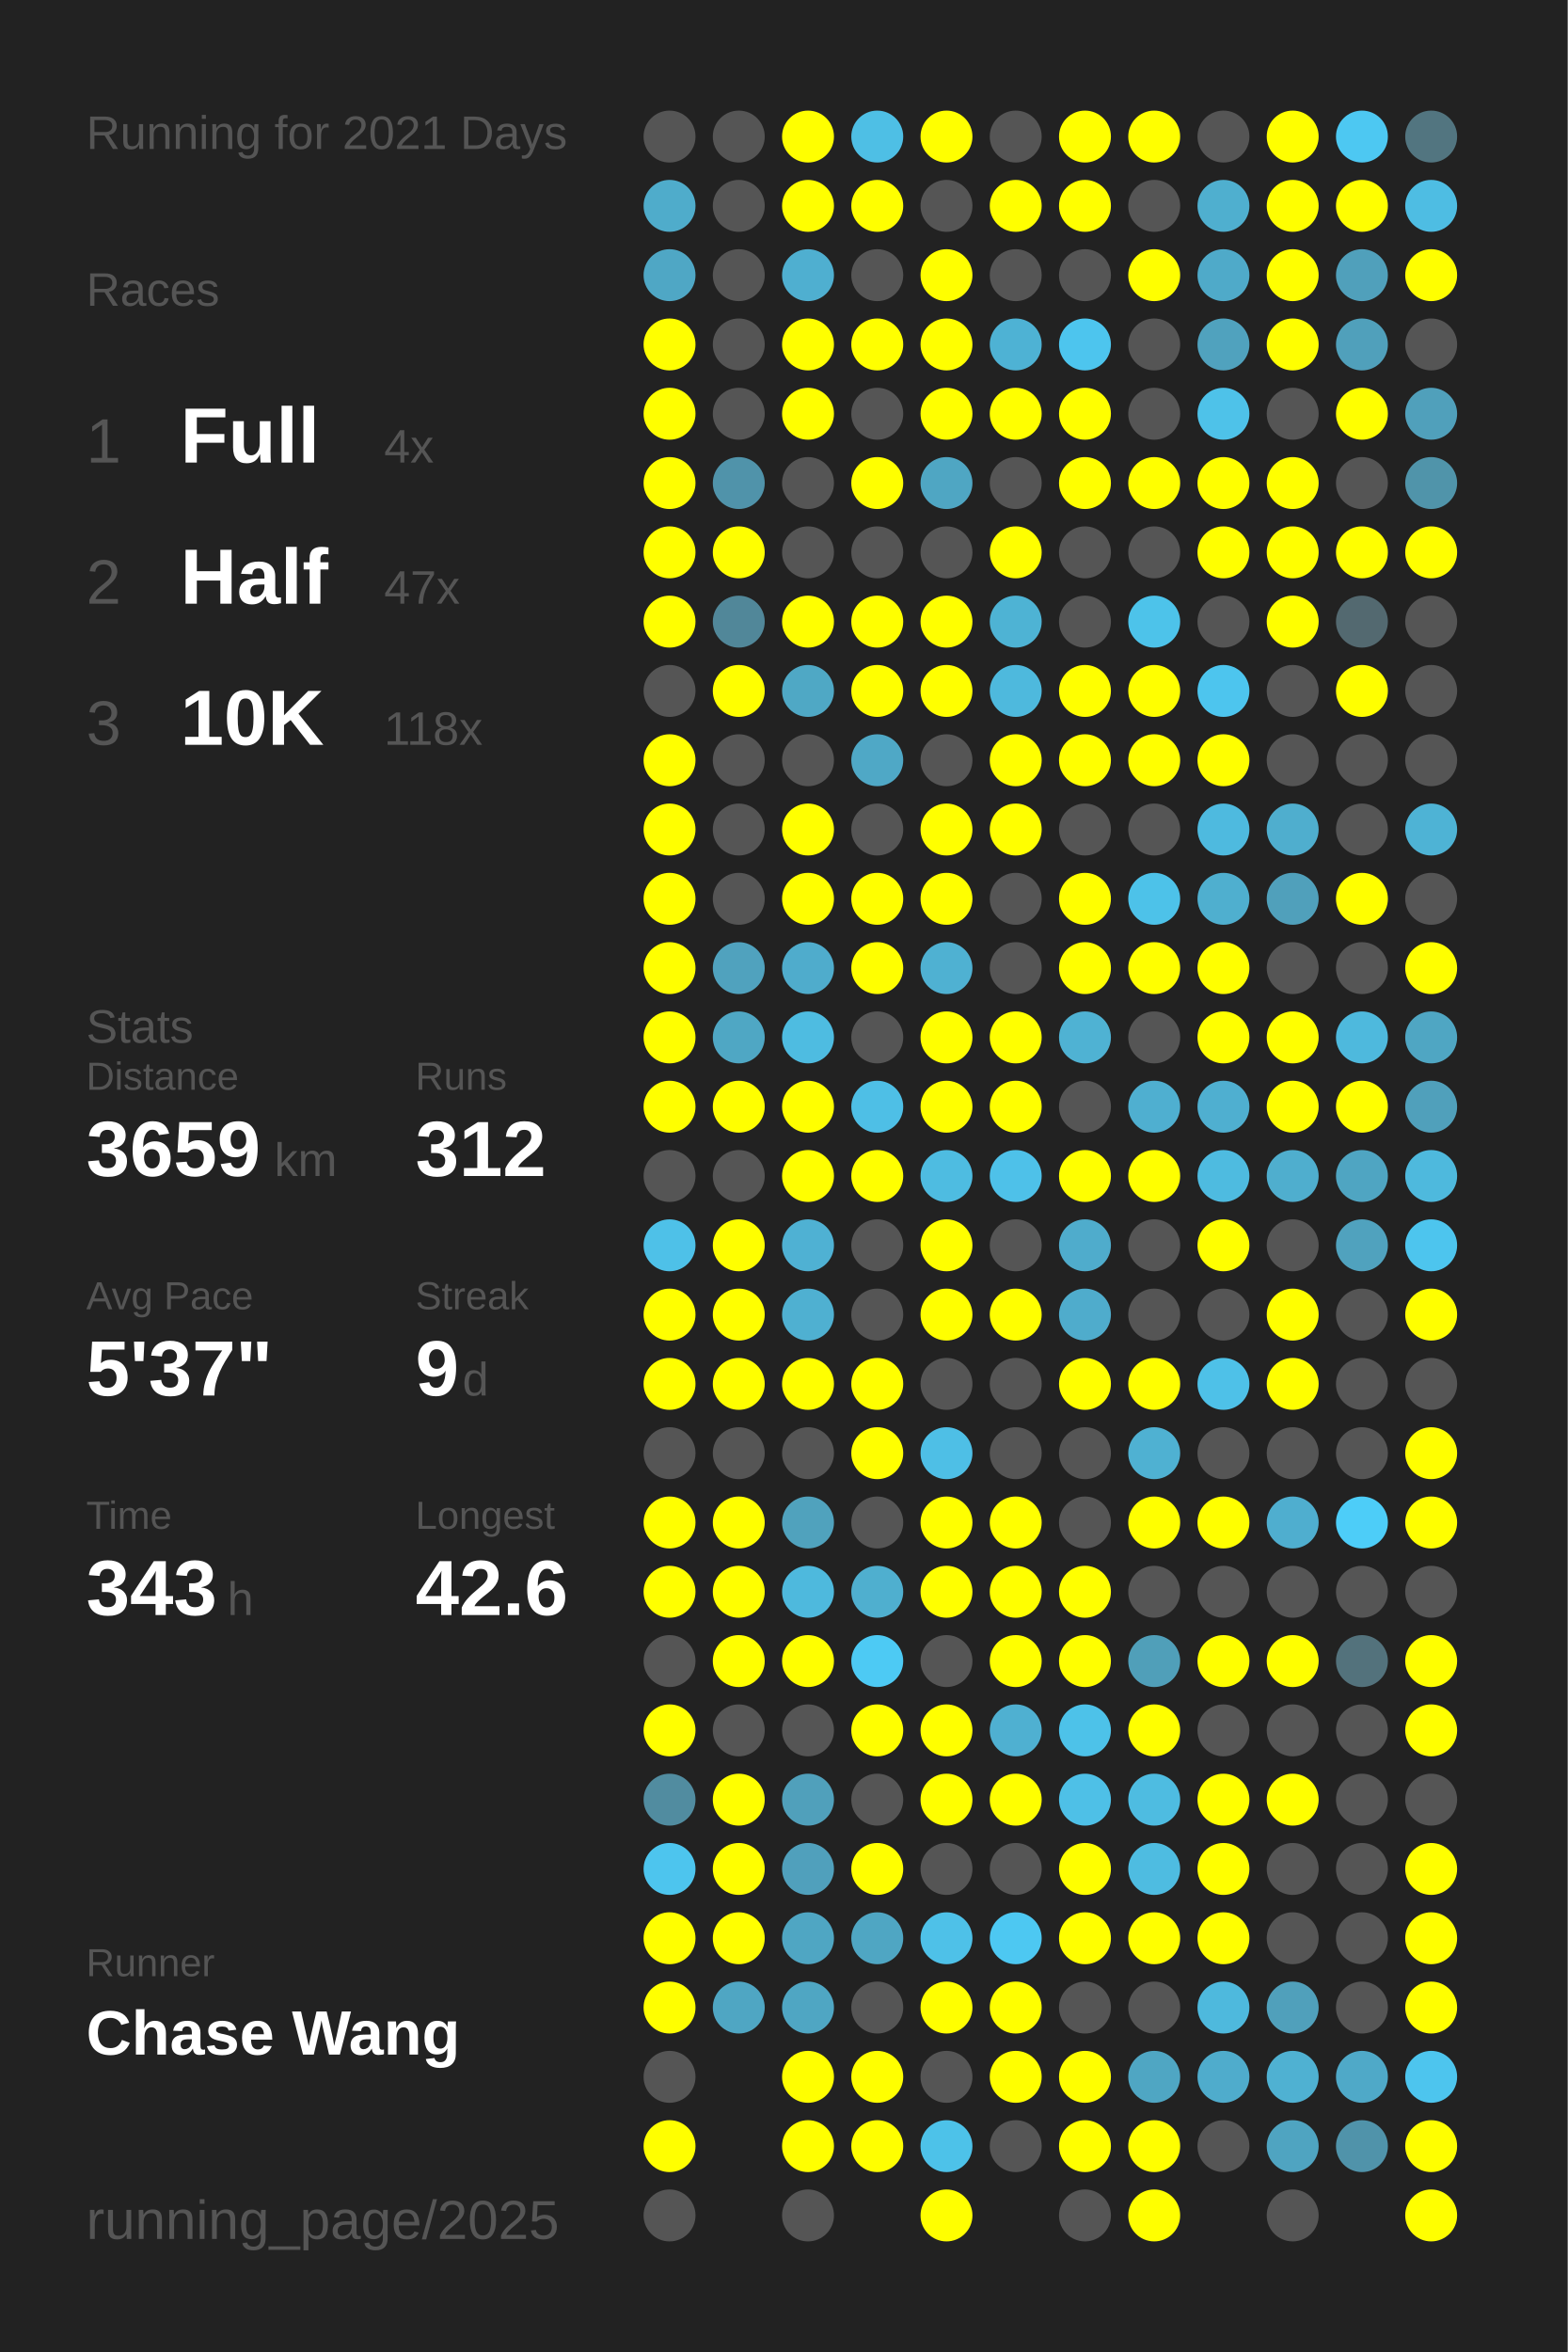
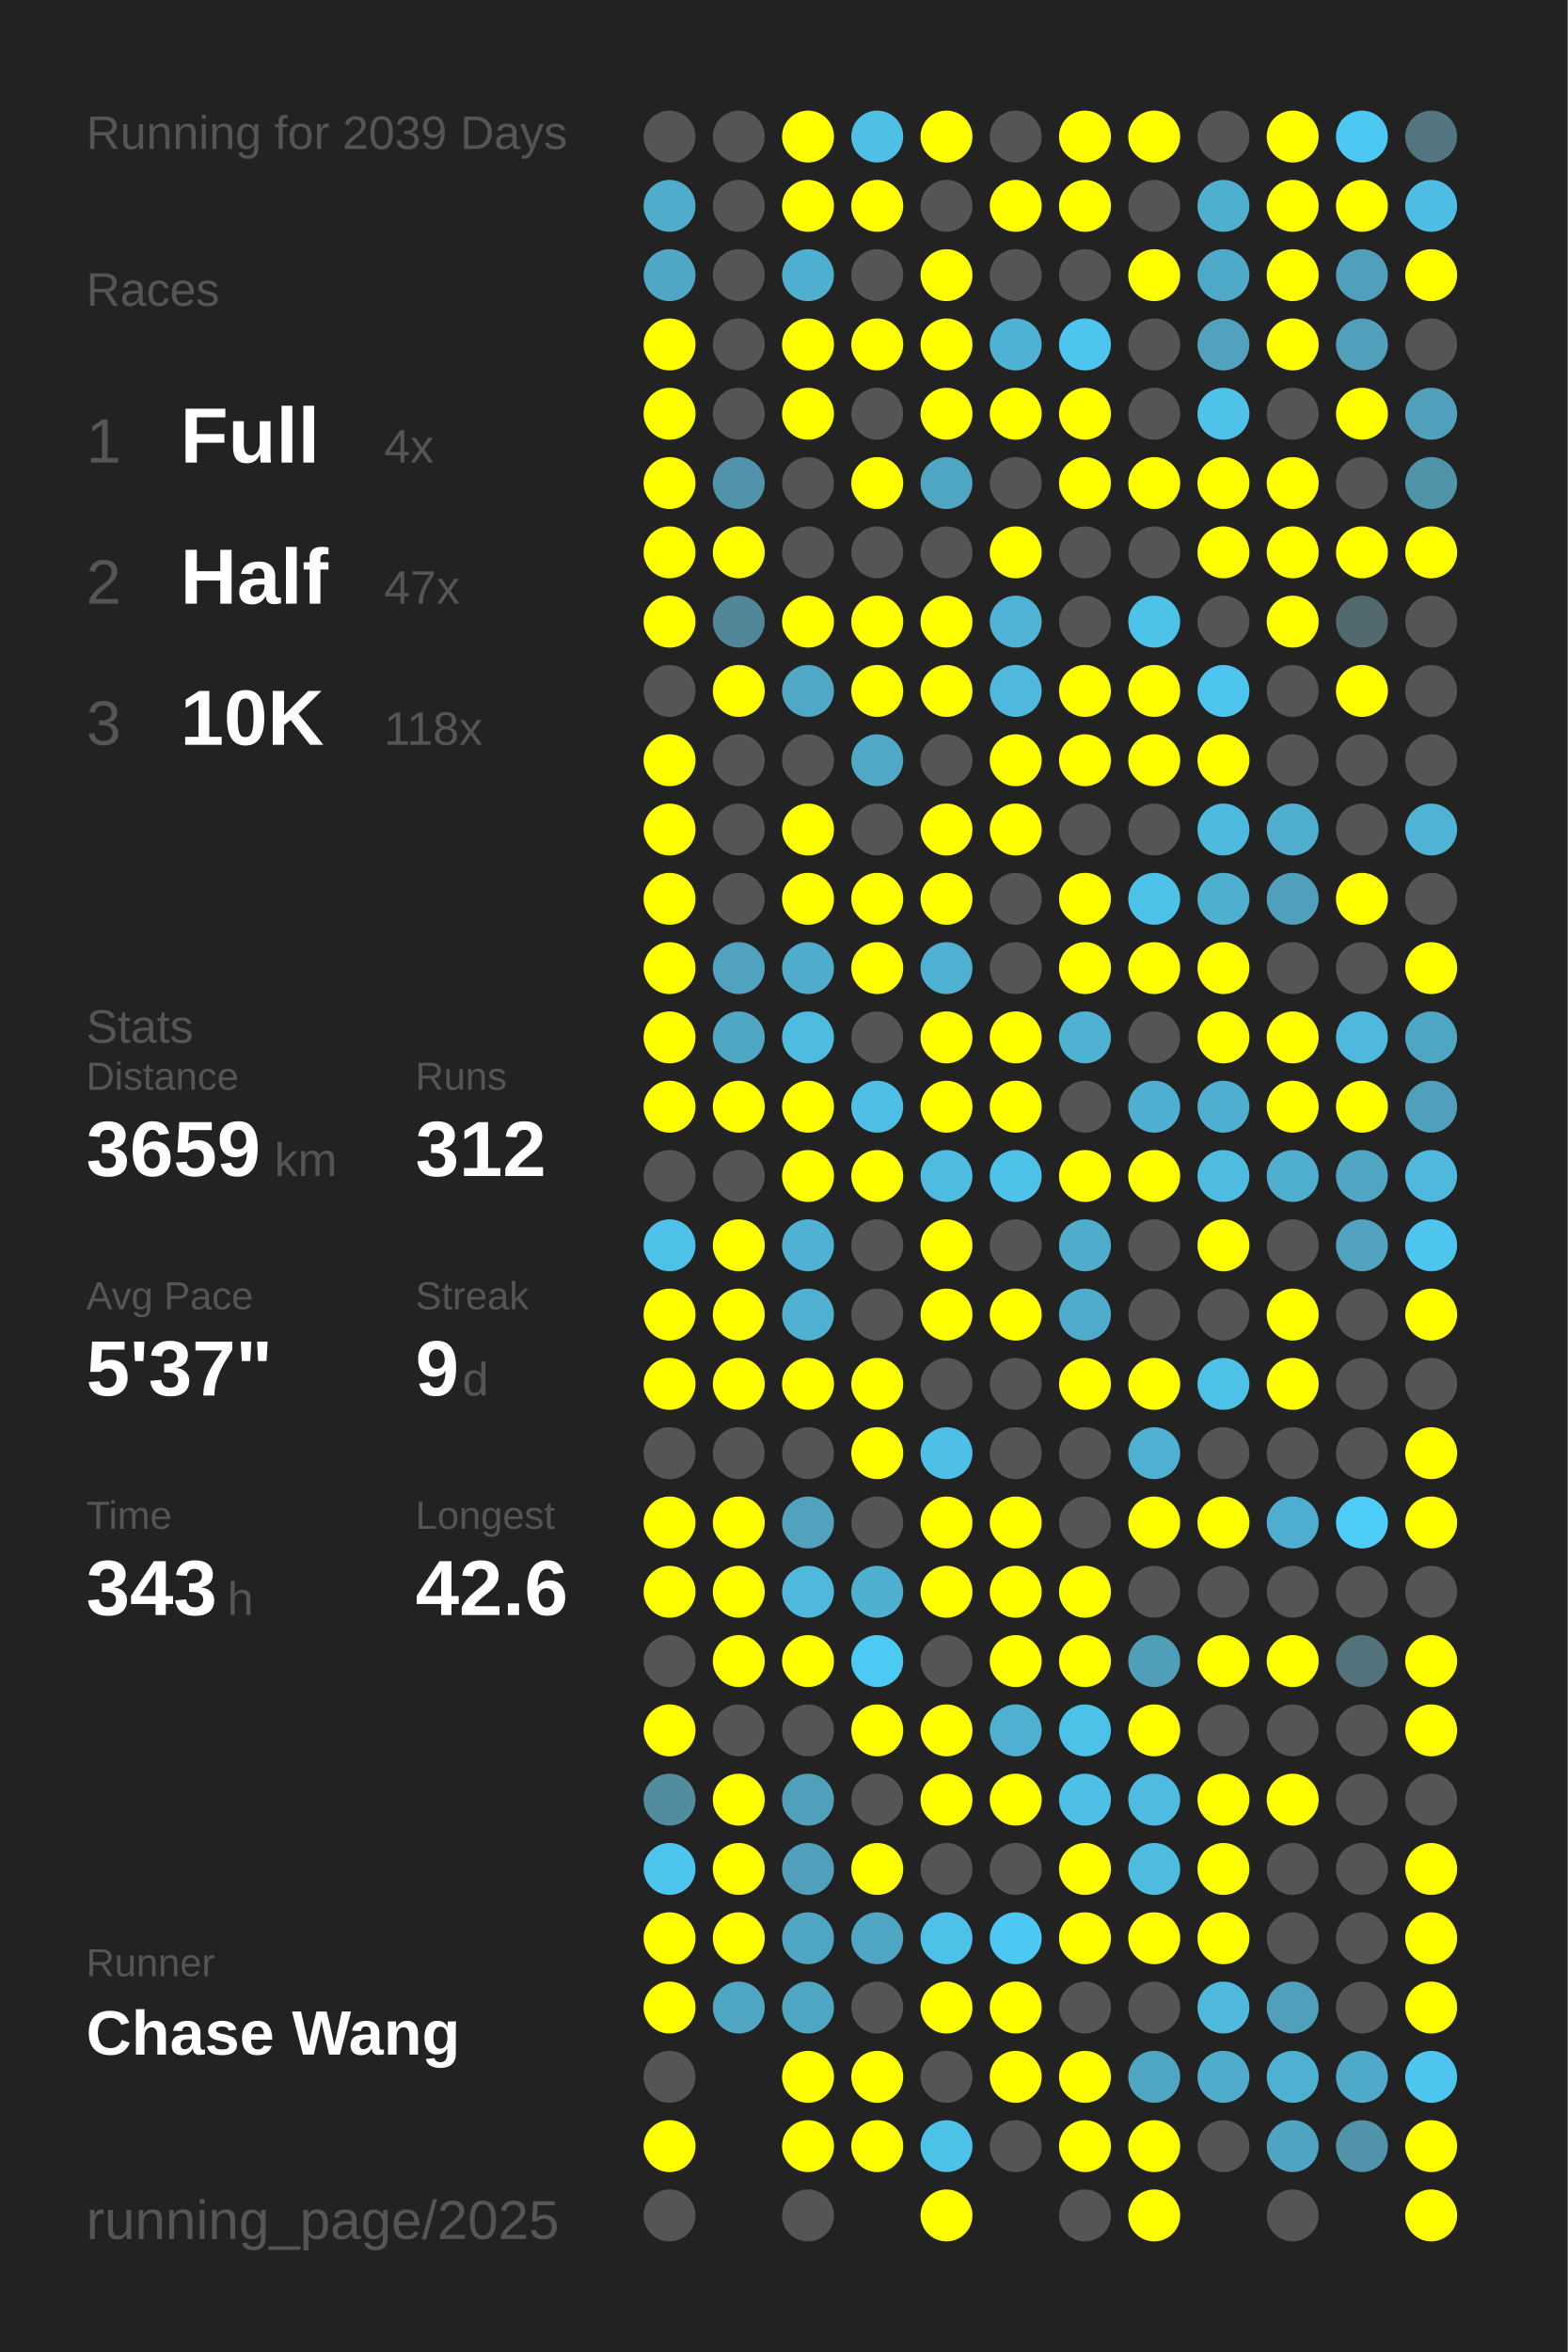
<svg xmlns="http://www.w3.org/2000/svg" baseProfile="full" height="300mm" version="1.1" viewBox="0,0,200,300" width="200mm">
  <defs />
  <rect fill="#222222" height="300" width="200" x="0" y="0" />
-   <text fill="#555555" style="font-size:6px; font-family:Arial;" x="11" y="19">Running for 2021 Days</text>
+   <text fill="#555555" style="font-size:6px; font-family:Arial;" x="11" y="19">Running for 2039 Days</text>
  <text fill="#555555" style="font-size:6px; font-family:Arial;" x="11" y="39">Races</text>
  <text fill="#555555" style="font-size:8px; font-family:Arial;" x="11" y="59">1</text>
  <text fill="#FFFFFF" style="font-size:10px; font-family:Arial; font-weight:bold;" x="23" y="59">Full</text>
  <text fill="#555555" style="font-size:6px; font-family:Arial;" x="49" y="59">4x</text>
  <text fill="#555555" style="font-size:8px; font-family:Arial;" x="11" y="77">2</text>
  <text fill="#FFFFFF" style="font-size:10px; font-family:Arial; font-weight:bold;" x="23" y="77">Half</text>
  <text fill="#555555" style="font-size:6px; font-family:Arial;" x="49" y="77">47x</text>
  <text fill="#555555" style="font-size:8px; font-family:Arial;" x="11" y="95">3</text>
  <text fill="#FFFFFF" style="font-size:10px; font-family:Arial; font-weight:bold;" x="23" y="95">10K</text>
  <text fill="#555555" style="font-size:6px; font-family:Arial;" x="49" y="95">118x</text>
  <text fill="#555555" style="font-size:6px; font-family:Arial;" x="11" y="133">Stats</text>
  <text fill="#555555" style="font-size:5px; font-family:Arial;" x="11" y="139">Distance</text>
  <text fill="#FFFFFF" style="font-size:10px; font-family:Arial; font-weight:bold;" x="11" y="150">3659</text>
  <text fill="#555555" style="font-size:6px; font-family:Arial;" x="35" y="150">km</text>
  <text fill="#555555" style="font-size:5px; font-family:Arial;" x="53" y="139">Runs</text>
  <text fill="#FFFFFF" style="font-size:10px; font-family:Arial; font-weight:bold;" x="53" y="150">312</text>
  <text fill="#555555" style="font-size:5px; font-family:Arial;" x="11" y="167">Avg Pace</text>
  <text fill="#FFFFFF" style="font-size:10px; font-family:Arial; font-weight:bold;" x="11" y="178">5'37"</text>
  <text fill="#555555" style="font-size:5px; font-family:Arial;" x="53" y="167">Streak</text>
  <text fill="#FFFFFF" style="font-size:10px; font-family:Arial; font-weight:bold;" x="53" y="178">9</text>
  <text fill="#555555" style="font-size:6px; font-family:Arial;" x="59" y="178">d</text>
  <text fill="#555555" style="font-size:5px; font-family:Arial;" x="11" y="195">Time</text>
  <text fill="#FFFFFF" style="font-size:10px; font-family:Arial; font-weight:bold;" x="11" y="206">343</text>
  <text fill="#555555" style="font-size:6px; font-family:Arial;" x="29" y="206">h</text>
  <text fill="#555555" style="font-size:5px; font-family:Arial;" x="53" y="195">Longest</text>
  <text fill="#FFFFFF" style="font-size:10px; font-family:Arial; font-weight:bold;" x="53" y="206">42.6</text>
  <text fill="#555555" style="font-size:5px; font-family:Arial;" x="11" y="252.065">Runner</text>
  <text fill="#FFFFFF" style="font-size:8px; font-family:Arial; font-weight:bold;" x="11" y="262.065">Chase Wang</text>
  <text fill="#555555" style="font-size:7px; font-family:Arial;" x="11" y="285.581">running_page/2025</text>
  <circle cx="85.417" cy="17.419" fill="#555555" r="3.312" />
  <circle cx="85.417" cy="26.258" fill="#4faccb" r="3.312" />
  <circle cx="85.417" cy="35.097" fill="#4fa7c5" r="3.312" />
  <circle cx="85.417" cy="43.935" fill="#FFFF00" r="3.312" />
  <circle cx="85.417" cy="52.774" fill="#FFFF00" r="3.312" />
  <circle cx="85.417" cy="61.613" fill="#FFFF00" r="3.312" />
  <circle cx="85.417" cy="70.452" fill="#FFFF00" r="3.312" />
  <circle cx="85.417" cy="79.29" fill="#FFFF00" r="3.312" />
  <circle cx="85.417" cy="88.129" fill="#555555" r="3.312" />
  <circle cx="85.417" cy="96.968" fill="#FFFF00" r="3.312" />
  <circle cx="85.417" cy="105.806" fill="#FFFF00" r="3.312" />
  <circle cx="85.417" cy="114.645" fill="#FFFF00" r="3.312" />
  <circle cx="85.417" cy="123.484" fill="#FFFF00" r="3.312" />
  <circle cx="85.417" cy="132.323" fill="#FFFF00" r="3.312" />
  <circle cx="85.417" cy="141.161" fill="#FFFF00" r="3.312" />
  <circle cx="85.417" cy="150" fill="#555555" r="3.312" />
  <circle cx="85.417" cy="158.839" fill="#4ec1e8" r="3.312" />
  <circle cx="85.417" cy="167.677" fill="#FFFF00" r="3.312" />
  <circle cx="85.417" cy="176.516" fill="#FFFF00" r="3.312" />
  <circle cx="85.417" cy="185.355" fill="#555555" r="3.312" />
  <circle cx="85.417" cy="194.194" fill="#FFFF00" r="3.312" />
  <circle cx="85.417" cy="203.032" fill="#FFFF00" r="3.312" />
  <circle cx="85.417" cy="211.871" fill="#555555" r="3.312" />
  <circle cx="85.417" cy="220.71" fill="#FFFF00" r="3.312" />
  <circle cx="85.417" cy="229.548" fill="#518ca0" r="3.312" />
  <circle cx="85.417" cy="238.387" fill="#4dc5ee" r="3.312" />
  <circle cx="85.417" cy="247.226" fill="#FFFF00" r="3.312" />
  <circle cx="85.417" cy="256.065" fill="#FFFF00" r="3.312" />
  <circle cx="85.417" cy="264.903" fill="#555555" r="3.312" />
  <circle cx="85.417" cy="273.742" fill="#FFFF00" r="3.312" />
  <circle cx="85.417" cy="282.581" fill="#555555" r="3.312" />
  <circle cx="94.25" cy="17.419" fill="#555555" r="3.312" />
  <circle cx="94.25" cy="26.258" fill="#555555" r="3.312" />
  <circle cx="94.25" cy="35.097" fill="#555555" r="3.312" />
  <circle cx="94.25" cy="43.935" fill="#555555" r="3.312" />
  <circle cx="94.25" cy="52.774" fill="#555555" r="3.312" />
  <circle cx="94.25" cy="61.613" fill="#5093aa" r="3.312" />
  <circle cx="94.25" cy="70.452" fill="#FFFF00" r="3.312" />
  <circle cx="94.25" cy="79.29" fill="#518799" r="3.312" />
  <circle cx="94.25" cy="88.129" fill="#FFFF00" r="3.312" />
  <circle cx="94.25" cy="96.968" fill="#555555" r="3.312" />
  <circle cx="94.25" cy="105.806" fill="#555555" r="3.312" />
  <circle cx="94.25" cy="114.645" fill="#555555" r="3.312" />
  <circle cx="94.25" cy="123.484" fill="#50a2be" r="3.312" />
  <circle cx="94.25" cy="132.323" fill="#4fa7c4" r="3.312" />
  <circle cx="94.25" cy="141.161" fill="#FFFF00" r="3.312" />
  <circle cx="94.25" cy="150" fill="#555555" r="3.312" />
  <circle cx="94.25" cy="158.839" fill="#FFFF00" r="3.312" />
  <circle cx="94.25" cy="167.677" fill="#FFFF00" r="3.312" />
  <circle cx="94.25" cy="176.516" fill="#FFFF00" r="3.312" />
  <circle cx="94.25" cy="185.355" fill="#555555" r="3.312" />
  <circle cx="94.25" cy="194.194" fill="#FFFF00" r="3.312" />
  <circle cx="94.25" cy="203.032" fill="#FFFF00" r="3.312" />
  <circle cx="94.25" cy="211.871" fill="#FFFF00" r="3.312" />
  <circle cx="94.25" cy="220.71" fill="#555555" r="3.312" />
  <circle cx="94.25" cy="229.548" fill="#FFFF00" r="3.312" />
  <circle cx="94.25" cy="238.387" fill="#FFFF00" r="3.312" />
  <circle cx="94.25" cy="247.226" fill="#FFFF00" r="3.312" />
  <circle cx="94.25" cy="256.065" fill="#4fa6c3" r="3.312" />
  <circle cx="103.083" cy="17.419" fill="#FFFF00" r="3.312" />
  <circle cx="103.083" cy="26.258" fill="#FFFF00" r="3.312" />
  <circle cx="103.083" cy="35.097" fill="#4fafd0" r="3.312" />
  <circle cx="103.083" cy="43.935" fill="#FFFF00" r="3.312" />
  <circle cx="103.083" cy="52.774" fill="#FFFF00" r="3.312" />
  <circle cx="103.083" cy="61.613" fill="#555555" r="3.312" />
  <circle cx="103.083" cy="70.452" fill="#555555" r="3.312" />
  <circle cx="103.083" cy="79.29" fill="#FFFF00" r="3.312" />
  <circle cx="103.083" cy="88.129" fill="#4fa8c5" r="3.312" />
  <circle cx="103.083" cy="96.968" fill="#555555" r="3.312" />
  <circle cx="103.083" cy="105.806" fill="#FFFF00" r="3.312" />
  <circle cx="103.083" cy="114.645" fill="#FFFF00" r="3.312" />
  <circle cx="103.083" cy="123.484" fill="#4faccc" r="3.312" />
  <circle cx="103.083" cy="132.323" fill="#4ebce1" r="3.312" />
  <circle cx="103.083" cy="141.161" fill="#FFFF00" r="3.312" />
  <circle cx="103.083" cy="150" fill="#FFFF00" r="3.312" />
  <circle cx="103.083" cy="158.839" fill="#4fb1d3" r="3.312" />
  <circle cx="103.083" cy="167.677" fill="#4fb0d1" r="3.312" />
  <circle cx="103.083" cy="176.516" fill="#FFFF00" r="3.312" />
  <circle cx="103.083" cy="185.355" fill="#555555" r="3.312" />
  <circle cx="103.083" cy="194.194" fill="#50a2bd" r="3.312" />
  <circle cx="103.083" cy="203.032" fill="#4eb9dd" r="3.312" />
  <circle cx="103.083" cy="211.871" fill="#FFFF00" r="3.312" />
  <circle cx="103.083" cy="220.71" fill="#555555" r="3.312" />
  <circle cx="103.083" cy="229.548" fill="#50a0bb" r="3.312" />
  <circle cx="103.083" cy="238.387" fill="#50a0bc" r="3.312" />
  <circle cx="103.083" cy="247.226" fill="#4fa6c3" r="3.312" />
  <circle cx="103.083" cy="256.065" fill="#4fa6c3" r="3.312" />
  <circle cx="103.083" cy="264.903" fill="#FFFF00" r="3.312" />
  <circle cx="103.083" cy="273.742" fill="#FFFF00" r="3.312" />
  <circle cx="103.083" cy="282.581" fill="#555555" r="3.312" />
  <circle cx="111.917" cy="17.419" fill="#4ebfe5" r="3.312" />
  <circle cx="111.917" cy="26.258" fill="#FFFF00" r="3.312" />
  <circle cx="111.917" cy="35.097" fill="#555555" r="3.312" />
  <circle cx="111.917" cy="43.935" fill="#FFFF00" r="3.312" />
  <circle cx="111.917" cy="52.774" fill="#555555" r="3.312" />
  <circle cx="111.917" cy="61.613" fill="#FFFF00" r="3.312" />
  <circle cx="111.917" cy="70.452" fill="#555555" r="3.312" />
  <circle cx="111.917" cy="79.29" fill="#FFFF00" r="3.312" />
  <circle cx="111.917" cy="88.129" fill="#FFFF00" r="3.312" />
  <circle cx="111.917" cy="96.968" fill="#4fa8c6" r="3.312" />
  <circle cx="111.917" cy="105.806" fill="#555555" r="3.312" />
  <circle cx="111.917" cy="114.645" fill="#FFFF00" r="3.312" />
  <circle cx="111.917" cy="123.484" fill="#FFFF00" r="3.312" />
  <circle cx="111.917" cy="132.323" fill="#555555" r="3.312" />
  <circle cx="111.917" cy="141.161" fill="#4ebfe6" r="3.312" />
  <circle cx="111.917" cy="150" fill="#FFFF00" r="3.312" />
  <circle cx="111.917" cy="158.839" fill="#555555" r="3.312" />
  <circle cx="111.917" cy="167.677" fill="#555555" r="3.312" />
  <circle cx="111.917" cy="176.516" fill="#FFFF00" r="3.312" />
  <circle cx="111.917" cy="185.355" fill="#FFFF00" r="3.312" />
  <circle cx="111.917" cy="194.194" fill="#555555" r="3.312" />
  <circle cx="111.917" cy="203.032" fill="#4fafcf" r="3.312" />
  <circle cx="111.917" cy="211.871" fill="#4dcaf4" r="3.312" />
  <circle cx="111.917" cy="220.71" fill="#FFFF00" r="3.312" />
  <circle cx="111.917" cy="229.548" fill="#555555" r="3.312" />
  <circle cx="111.917" cy="238.387" fill="#FFFF00" r="3.312" />
  <circle cx="111.917" cy="247.226" fill="#4fa6c3" r="3.312" />
  <circle cx="111.917" cy="256.065" fill="#555555" r="3.312" />
  <circle cx="111.917" cy="264.903" fill="#FFFF00" r="3.312" />
  <circle cx="111.917" cy="273.742" fill="#FFFF00" r="3.312" />
  <circle cx="120.75" cy="17.419" fill="#FFFF00" r="3.312" />
  <circle cx="120.75" cy="26.258" fill="#555555" r="3.312" />
  <circle cx="120.75" cy="35.097" fill="#FFFF00" r="3.312" />
  <circle cx="120.75" cy="43.935" fill="#FFFF00" r="3.312" />
  <circle cx="120.75" cy="52.774" fill="#FFFF00" r="3.312" />
  <circle cx="120.75" cy="61.613" fill="#4fa6c3" r="3.312" />
  <circle cx="120.75" cy="70.452" fill="#555555" r="3.312" />
  <circle cx="120.75" cy="79.29" fill="#FFFF00" r="3.312" />
  <circle cx="120.75" cy="88.129" fill="#FFFF00" r="3.312" />
  <circle cx="120.75" cy="96.968" fill="#555555" r="3.312" />
  <circle cx="120.75" cy="105.806" fill="#FFFF00" r="3.312" />
  <circle cx="120.75" cy="114.645" fill="#FFFF00" r="3.312" />
  <circle cx="120.75" cy="123.484" fill="#4fb1d2" r="3.312" />
  <circle cx="120.75" cy="132.323" fill="#FFFF00" r="3.312" />
  <circle cx="120.75" cy="141.161" fill="#FFFF00" r="3.312" />
  <circle cx="120.75" cy="150" fill="#4ebce1" r="3.312" />
  <circle cx="120.75" cy="158.839" fill="#FFFF00" r="3.312" />
  <circle cx="120.75" cy="167.677" fill="#FFFF00" r="3.312" />
  <circle cx="120.75" cy="176.516" fill="#555555" r="3.312" />
  <circle cx="120.75" cy="185.355" fill="#4ebfe6" r="3.312" />
  <circle cx="120.75" cy="194.194" fill="#FFFF00" r="3.312" />
  <circle cx="120.75" cy="203.032" fill="#FFFF00" r="3.312" />
  <circle cx="120.75" cy="211.871" fill="#555555" r="3.312" />
  <circle cx="120.75" cy="220.71" fill="#FFFF00" r="3.312" />
  <circle cx="120.75" cy="229.548" fill="#FFFF00" r="3.312" />
  <circle cx="120.75" cy="238.387" fill="#555555" r="3.312" />
  <circle cx="120.75" cy="247.226" fill="#4ec1e8" r="3.312" />
  <circle cx="120.75" cy="256.065" fill="#FFFF00" r="3.312" />
  <circle cx="120.75" cy="264.903" fill="#555555" r="3.312" />
  <circle cx="120.75" cy="273.742" fill="#4dc2e9" r="3.312" />
  <circle cx="120.75" cy="282.581" fill="#FFFF00" r="3.312" />
  <circle cx="129.583" cy="17.419" fill="#555555" r="3.312" />
  <circle cx="129.583" cy="26.258" fill="#FFFF00" r="3.312" />
  <circle cx="129.583" cy="35.097" fill="#555555" r="3.312" />
  <circle cx="129.583" cy="43.935" fill="#4eb2d4" r="3.312" />
  <circle cx="129.583" cy="52.774" fill="#FFFF00" r="3.312" />
  <circle cx="129.583" cy="61.613" fill="#555555" r="3.312" />
  <circle cx="129.583" cy="70.452" fill="#FFFF00" r="3.312" />
  <circle cx="129.583" cy="79.29" fill="#4eb3d4" r="3.312" />
  <circle cx="129.583" cy="88.129" fill="#4eb9dd" r="3.312" />
  <circle cx="129.583" cy="96.968" fill="#FFFF00" r="3.312" />
  <circle cx="129.583" cy="105.806" fill="#FFFF00" r="3.312" />
  <circle cx="129.583" cy="114.645" fill="#555555" r="3.312" />
  <circle cx="129.583" cy="123.484" fill="#555555" r="3.312" />
  <circle cx="129.583" cy="132.323" fill="#FFFF00" r="3.312" />
  <circle cx="129.583" cy="141.161" fill="#FFFF00" r="3.312" />
  <circle cx="129.583" cy="150" fill="#4ec1e9" r="3.312" />
  <circle cx="129.583" cy="158.839" fill="#555555" r="3.312" />
  <circle cx="129.583" cy="167.677" fill="#FFFF00" r="3.312" />
  <circle cx="129.583" cy="176.516" fill="#555555" r="3.312" />
  <circle cx="129.583" cy="185.355" fill="#555555" r="3.312" />
  <circle cx="129.583" cy="194.194" fill="#FFFF00" r="3.312" />
  <circle cx="129.583" cy="203.032" fill="#FFFF00" r="3.312" />
  <circle cx="129.583" cy="211.871" fill="#FFFF00" r="3.312" />
  <circle cx="129.583" cy="220.71" fill="#4fb0d1" r="3.312" />
  <circle cx="129.583" cy="229.548" fill="#FFFF00" r="3.312" />
  <circle cx="129.583" cy="238.387" fill="#555555" r="3.312" />
  <circle cx="129.583" cy="247.226" fill="#4dc8f2" r="3.312" />
  <circle cx="129.583" cy="256.065" fill="#FFFF00" r="3.312" />
  <circle cx="129.583" cy="264.903" fill="#FFFF00" r="3.312" />
  <circle cx="129.583" cy="273.742" fill="#555555" r="3.312" />
  <circle cx="138.417" cy="17.419" fill="#FFFF00" r="3.312" />
  <circle cx="138.417" cy="26.258" fill="#FFFF00" r="3.312" />
  <circle cx="138.417" cy="35.097" fill="#555555" r="3.312" />
  <circle cx="138.417" cy="43.935" fill="#4dc5ee" r="3.312" />
  <circle cx="138.417" cy="52.774" fill="#FFFF00" r="3.312" />
  <circle cx="138.417" cy="61.613" fill="#FFFF00" r="3.312" />
  <circle cx="138.417" cy="70.452" fill="#555555" r="3.312" />
  <circle cx="138.417" cy="79.29" fill="#555555" r="3.312" />
  <circle cx="138.417" cy="88.129" fill="#FFFF00" r="3.312" />
  <circle cx="138.417" cy="96.968" fill="#FFFF00" r="3.312" />
  <circle cx="138.417" cy="105.806" fill="#555555" r="3.312" />
  <circle cx="138.417" cy="114.645" fill="#FFFF00" r="3.312" />
  <circle cx="138.417" cy="123.484" fill="#FFFF00" r="3.312" />
  <circle cx="138.417" cy="132.323" fill="#4fb2d3" r="3.312" />
  <circle cx="138.417" cy="141.161" fill="#555555" r="3.312" />
  <circle cx="138.417" cy="150" fill="#FFFF00" r="3.312" />
  <circle cx="138.417" cy="158.839" fill="#4faccc" r="3.312" />
  <circle cx="138.417" cy="167.677" fill="#4faccc" r="3.312" />
  <circle cx="138.417" cy="176.516" fill="#FFFF00" r="3.312" />
  <circle cx="138.417" cy="185.355" fill="#555555" r="3.312" />
  <circle cx="138.417" cy="194.194" fill="#555555" r="3.312" />
  <circle cx="138.417" cy="203.032" fill="#FFFF00" r="3.312" />
  <circle cx="138.417" cy="211.871" fill="#FFFF00" r="3.312" />
  <circle cx="138.417" cy="220.71" fill="#4dc2e9" r="3.312" />
  <circle cx="138.417" cy="229.548" fill="#4ec0e7" r="3.312" />
  <circle cx="138.417" cy="238.387" fill="#FFFF00" r="3.312" />
  <circle cx="138.417" cy="247.226" fill="#FFFF00" r="3.312" />
  <circle cx="138.417" cy="256.065" fill="#555555" r="3.312" />
  <circle cx="138.417" cy="264.903" fill="#FFFF00" r="3.312" />
  <circle cx="138.417" cy="273.742" fill="#FFFF00" r="3.312" />
  <circle cx="138.417" cy="282.581" fill="#555555" r="3.312" />
  <circle cx="147.25" cy="17.419" fill="#FFFF00" r="3.312" />
  <circle cx="147.25" cy="26.258" fill="#555555" r="3.312" />
  <circle cx="147.25" cy="35.097" fill="#FFFF00" r="3.312" />
  <circle cx="147.25" cy="43.935" fill="#555555" r="3.312" />
  <circle cx="147.25" cy="52.774" fill="#555555" r="3.312" />
  <circle cx="147.25" cy="61.613" fill="#FFFF00" r="3.312" />
  <circle cx="147.25" cy="70.452" fill="#555555" r="3.312" />
  <circle cx="147.25" cy="79.29" fill="#4dc3ea" r="3.312" />
  <circle cx="147.25" cy="88.129" fill="#FFFF00" r="3.312" />
  <circle cx="147.25" cy="96.968" fill="#FFFF00" r="3.312" />
  <circle cx="147.25" cy="105.806" fill="#555555" r="3.312" />
  <circle cx="147.25" cy="114.645" fill="#4dc2e9" r="3.312" />
  <circle cx="147.25" cy="123.484" fill="#FFFF00" r="3.312" />
  <circle cx="147.25" cy="132.323" fill="#555555" r="3.312" />
  <circle cx="147.25" cy="141.161" fill="#4fafd0" r="3.312" />
  <circle cx="147.25" cy="150" fill="#FFFF00" r="3.312" />
  <circle cx="147.25" cy="158.839" fill="#555555" r="3.312" />
  <circle cx="147.25" cy="167.677" fill="#555555" r="3.312" />
  <circle cx="147.25" cy="176.516" fill="#FFFF00" r="3.312" />
  <circle cx="147.25" cy="185.355" fill="#4fb1d2" r="3.312" />
  <circle cx="147.25" cy="194.194" fill="#FFFF00" r="3.312" />
  <circle cx="147.25" cy="203.032" fill="#555555" r="3.312" />
  <circle cx="147.25" cy="211.871" fill="#509fb9" r="3.312" />
  <circle cx="147.25" cy="220.71" fill="#FFFF00" r="3.312" />
  <circle cx="147.25" cy="229.548" fill="#4ebce1" r="3.312" />
  <circle cx="147.25" cy="238.387" fill="#4ebce1" r="3.312" />
  <circle cx="147.25" cy="247.226" fill="#FFFF00" r="3.312" />
  <circle cx="147.25" cy="256.065" fill="#555555" r="3.312" />
  <circle cx="147.25" cy="264.903" fill="#4fa6c3" r="3.312" />
  <circle cx="147.25" cy="273.742" fill="#FFFF00" r="3.312" />
  <circle cx="147.25" cy="282.581" fill="#FFFF00" r="3.312" />
  <circle cx="156.083" cy="17.419" fill="#555555" r="3.312" />
  <circle cx="156.083" cy="26.258" fill="#4fafcf" r="3.312" />
  <circle cx="156.083" cy="35.097" fill="#4faac9" r="3.312" />
  <circle cx="156.083" cy="43.935" fill="#50a2be" r="3.312" />
  <circle cx="156.083" cy="52.774" fill="#4ec2e9" r="3.312" />
  <circle cx="156.083" cy="61.613" fill="#FFFF00" r="3.312" />
  <circle cx="156.083" cy="70.452" fill="#FFFF00" r="3.312" />
  <circle cx="156.083" cy="79.29" fill="#555555" r="3.312" />
  <circle cx="156.083" cy="88.129" fill="#4dc5ee" r="3.312" />
  <circle cx="156.083" cy="96.968" fill="#FFFF00" r="3.312" />
  <circle cx="156.083" cy="105.806" fill="#4ebadf" r="3.312" />
  <circle cx="156.083" cy="114.645" fill="#4fafcf" r="3.312" />
  <circle cx="156.083" cy="123.484" fill="#FFFF00" r="3.312" />
  <circle cx="156.083" cy="132.323" fill="#FFFF00" r="3.312" />
  <circle cx="156.083" cy="141.161" fill="#4fafd0" r="3.312" />
  <circle cx="156.083" cy="150" fill="#4ebbe0" r="3.312" />
  <circle cx="156.083" cy="158.839" fill="#FFFF00" r="3.312" />
  <circle cx="156.083" cy="167.677" fill="#555555" r="3.312" />
  <circle cx="156.083" cy="176.516" fill="#4ec1e8" r="3.312" />
  <circle cx="156.083" cy="185.355" fill="#555555" r="3.312" />
  <circle cx="156.083" cy="194.194" fill="#FFFF00" r="3.312" />
  <circle cx="156.083" cy="203.032" fill="#555555" r="3.312" />
  <circle cx="156.083" cy="211.871" fill="#FFFF00" r="3.312" />
  <circle cx="156.083" cy="220.71" fill="#555555" r="3.312" />
  <circle cx="156.083" cy="229.548" fill="#FFFF00" r="3.312" />
  <circle cx="156.083" cy="238.387" fill="#FFFF00" r="3.312" />
  <circle cx="156.083" cy="247.226" fill="#FFFF00" r="3.312" />
  <circle cx="156.083" cy="256.065" fill="#4eb9dd" r="3.312" />
  <circle cx="156.083" cy="264.903" fill="#4faccc" r="3.312" />
  <circle cx="156.083" cy="273.742" fill="#555555" r="3.312" />
  <circle cx="164.917" cy="17.419" fill="#FFFF00" r="3.312" />
  <circle cx="164.917" cy="26.258" fill="#FFFF00" r="3.312" />
  <circle cx="164.917" cy="35.097" fill="#FFFF00" r="3.312" />
  <circle cx="164.917" cy="43.935" fill="#FFFF00" r="3.312" />
  <circle cx="164.917" cy="52.774" fill="#555555" r="3.312" />
  <circle cx="164.917" cy="61.613" fill="#FFFF00" r="3.312" />
  <circle cx="164.917" cy="70.452" fill="#FFFF00" r="3.312" />
  <circle cx="164.917" cy="79.29" fill="#FFFF00" r="3.312" />
  <circle cx="164.917" cy="88.129" fill="#555555" r="3.312" />
  <circle cx="164.917" cy="96.968" fill="#555555" r="3.312" />
  <circle cx="164.917" cy="105.806" fill="#4faece" r="3.312" />
  <circle cx="164.917" cy="114.645" fill="#50a0bb" r="3.312" />
  <circle cx="164.917" cy="123.484" fill="#555555" r="3.312" />
  <circle cx="164.917" cy="132.323" fill="#FFFF00" r="3.312" />
  <circle cx="164.917" cy="141.161" fill="#FFFF00" r="3.312" />
  <circle cx="164.917" cy="150" fill="#4faece" r="3.312" />
  <circle cx="164.917" cy="158.839" fill="#555555" r="3.312" />
  <circle cx="164.917" cy="167.677" fill="#FFFF00" r="3.312" />
  <circle cx="164.917" cy="176.516" fill="#FFFF00" r="3.312" />
  <circle cx="164.917" cy="185.355" fill="#555555" r="3.312" />
  <circle cx="164.917" cy="194.194" fill="#4faecf" r="3.312" />
  <circle cx="164.917" cy="203.032" fill="#555555" r="3.312" />
  <circle cx="164.917" cy="211.871" fill="#FFFF00" r="3.312" />
  <circle cx="164.917" cy="220.71" fill="#555555" r="3.312" />
  <circle cx="164.917" cy="229.548" fill="#FFFF00" r="3.312" />
  <circle cx="164.917" cy="238.387" fill="#555555" r="3.312" />
  <circle cx="164.917" cy="247.226" fill="#555555" r="3.312" />
  <circle cx="164.917" cy="256.065" fill="#50a0bb" r="3.312" />
  <circle cx="164.917" cy="264.903" fill="#4fb1d2" r="3.312" />
  <circle cx="164.917" cy="273.742" fill="#4fa4c1" r="3.312" />
  <circle cx="164.917" cy="282.581" fill="#555555" r="3.312" />
  <circle cx="173.75" cy="17.419" fill="#4dc8f2" r="3.312" />
  <circle cx="173.75" cy="26.258" fill="#FFFF00" r="3.312" />
  <circle cx="173.75" cy="35.097" fill="#50a0bb" r="3.312" />
  <circle cx="173.75" cy="43.935" fill="#50a0bb" r="3.312" />
  <circle cx="173.75" cy="52.774" fill="#FFFF00" r="3.312" />
  <circle cx="173.75" cy="61.613" fill="#555555" r="3.312" />
  <circle cx="173.75" cy="70.452" fill="#FFFF00" r="3.312" />
  <circle cx="173.75" cy="79.29" fill="#536970" r="3.312" />
  <circle cx="173.75" cy="88.129" fill="#FFFF00" r="3.312" />
  <circle cx="173.75" cy="96.968" fill="#555555" r="3.312" />
  <circle cx="173.75" cy="105.806" fill="#555555" r="3.312" />
  <circle cx="173.75" cy="114.645" fill="#FFFF00" r="3.312" />
  <circle cx="173.75" cy="123.484" fill="#555555" r="3.312" />
  <circle cx="173.75" cy="132.323" fill="#4eb9dd" r="3.312" />
  <circle cx="173.75" cy="141.161" fill="#FFFF00" r="3.312" />
  <circle cx="173.75" cy="150" fill="#4fa5c2" r="3.312" />
  <circle cx="173.75" cy="158.839" fill="#50a2be" r="3.312" />
  <circle cx="173.75" cy="167.677" fill="#555555" r="3.312" />
  <circle cx="173.75" cy="176.516" fill="#555555" r="3.312" />
  <circle cx="173.75" cy="185.355" fill="#555555" r="3.312" />
  <circle cx="173.75" cy="194.194" fill="#4dcdf8" r="3.312" />
  <circle cx="173.75" cy="203.032" fill="#555555" r="3.312" />
  <circle cx="173.75" cy="211.871" fill="#53727c" r="3.312" />
  <circle cx="173.75" cy="220.71" fill="#555555" r="3.312" />
  <circle cx="173.75" cy="229.548" fill="#555555" r="3.312" />
  <circle cx="173.75" cy="238.387" fill="#555555" r="3.312" />
  <circle cx="173.75" cy="247.226" fill="#555555" r="3.312" />
  <circle cx="173.75" cy="256.065" fill="#555555" r="3.312" />
  <circle cx="173.75" cy="264.903" fill="#4fa9c8" r="3.312" />
  <circle cx="173.75" cy="273.742" fill="#5093aa" r="3.312" />
  <circle cx="182.583" cy="17.419" fill="#527580" r="3.312" />
  <circle cx="182.583" cy="26.258" fill="#4ebde3" r="3.312" />
  <circle cx="182.583" cy="35.097" fill="#FFFF00" r="3.312" />
  <circle cx="182.583" cy="43.935" fill="#555555" r="3.312" />
  <circle cx="182.583" cy="52.774" fill="#50a0bb" r="3.312" />
  <circle cx="182.583" cy="61.613" fill="#5094aa" r="3.312" />
  <circle cx="182.583" cy="70.452" fill="#FFFF00" r="3.312" />
  <circle cx="182.583" cy="79.29" fill="#555555" r="3.312" />
  <circle cx="182.583" cy="88.129" fill="#555555" r="3.312" />
  <circle cx="182.583" cy="96.968" fill="#555555" r="3.312" />
  <circle cx="182.583" cy="105.806" fill="#4eb3d5" r="3.312" />
  <circle cx="182.583" cy="114.645" fill="#555555" r="3.312" />
  <circle cx="182.583" cy="123.484" fill="#FFFF00" r="3.312" />
  <circle cx="182.583" cy="132.323" fill="#4fa6c3" r="3.312" />
  <circle cx="182.583" cy="141.161" fill="#50a0bb" r="3.312" />
  <circle cx="182.583" cy="150" fill="#4eb9dd" r="3.312" />
  <circle cx="182.583" cy="158.839" fill="#4dc5ee" r="3.312" />
  <circle cx="182.583" cy="167.677" fill="#FFFF00" r="3.312" />
  <circle cx="182.583" cy="176.516" fill="#555555" r="3.312" />
  <circle cx="182.583" cy="185.355" fill="#FFFF00" r="3.312" />
  <circle cx="182.583" cy="194.194" fill="#FFFF00" r="3.312" />
  <circle cx="182.583" cy="203.032" fill="#555555" r="3.312" />
  <circle cx="182.583" cy="211.871" fill="#FFFF00" r="3.312" />
  <circle cx="182.583" cy="220.71" fill="#FFFF00" r="3.312" />
  <circle cx="182.583" cy="229.548" fill="#555555" r="3.312" />
  <circle cx="182.583" cy="238.387" fill="#FFFF00" r="3.312" />
  <circle cx="182.583" cy="247.226" fill="#FFFF00" r="3.312" />
  <circle cx="182.583" cy="256.065" fill="#FFFF00" r="3.312" />
  <circle cx="182.583" cy="264.903" fill="#4dc5ee" r="3.312" />
  <circle cx="182.583" cy="273.742" fill="#FFFF00" r="3.312" />
  <circle cx="182.583" cy="282.581" fill="#FFFF00" r="3.312" />
</svg>
